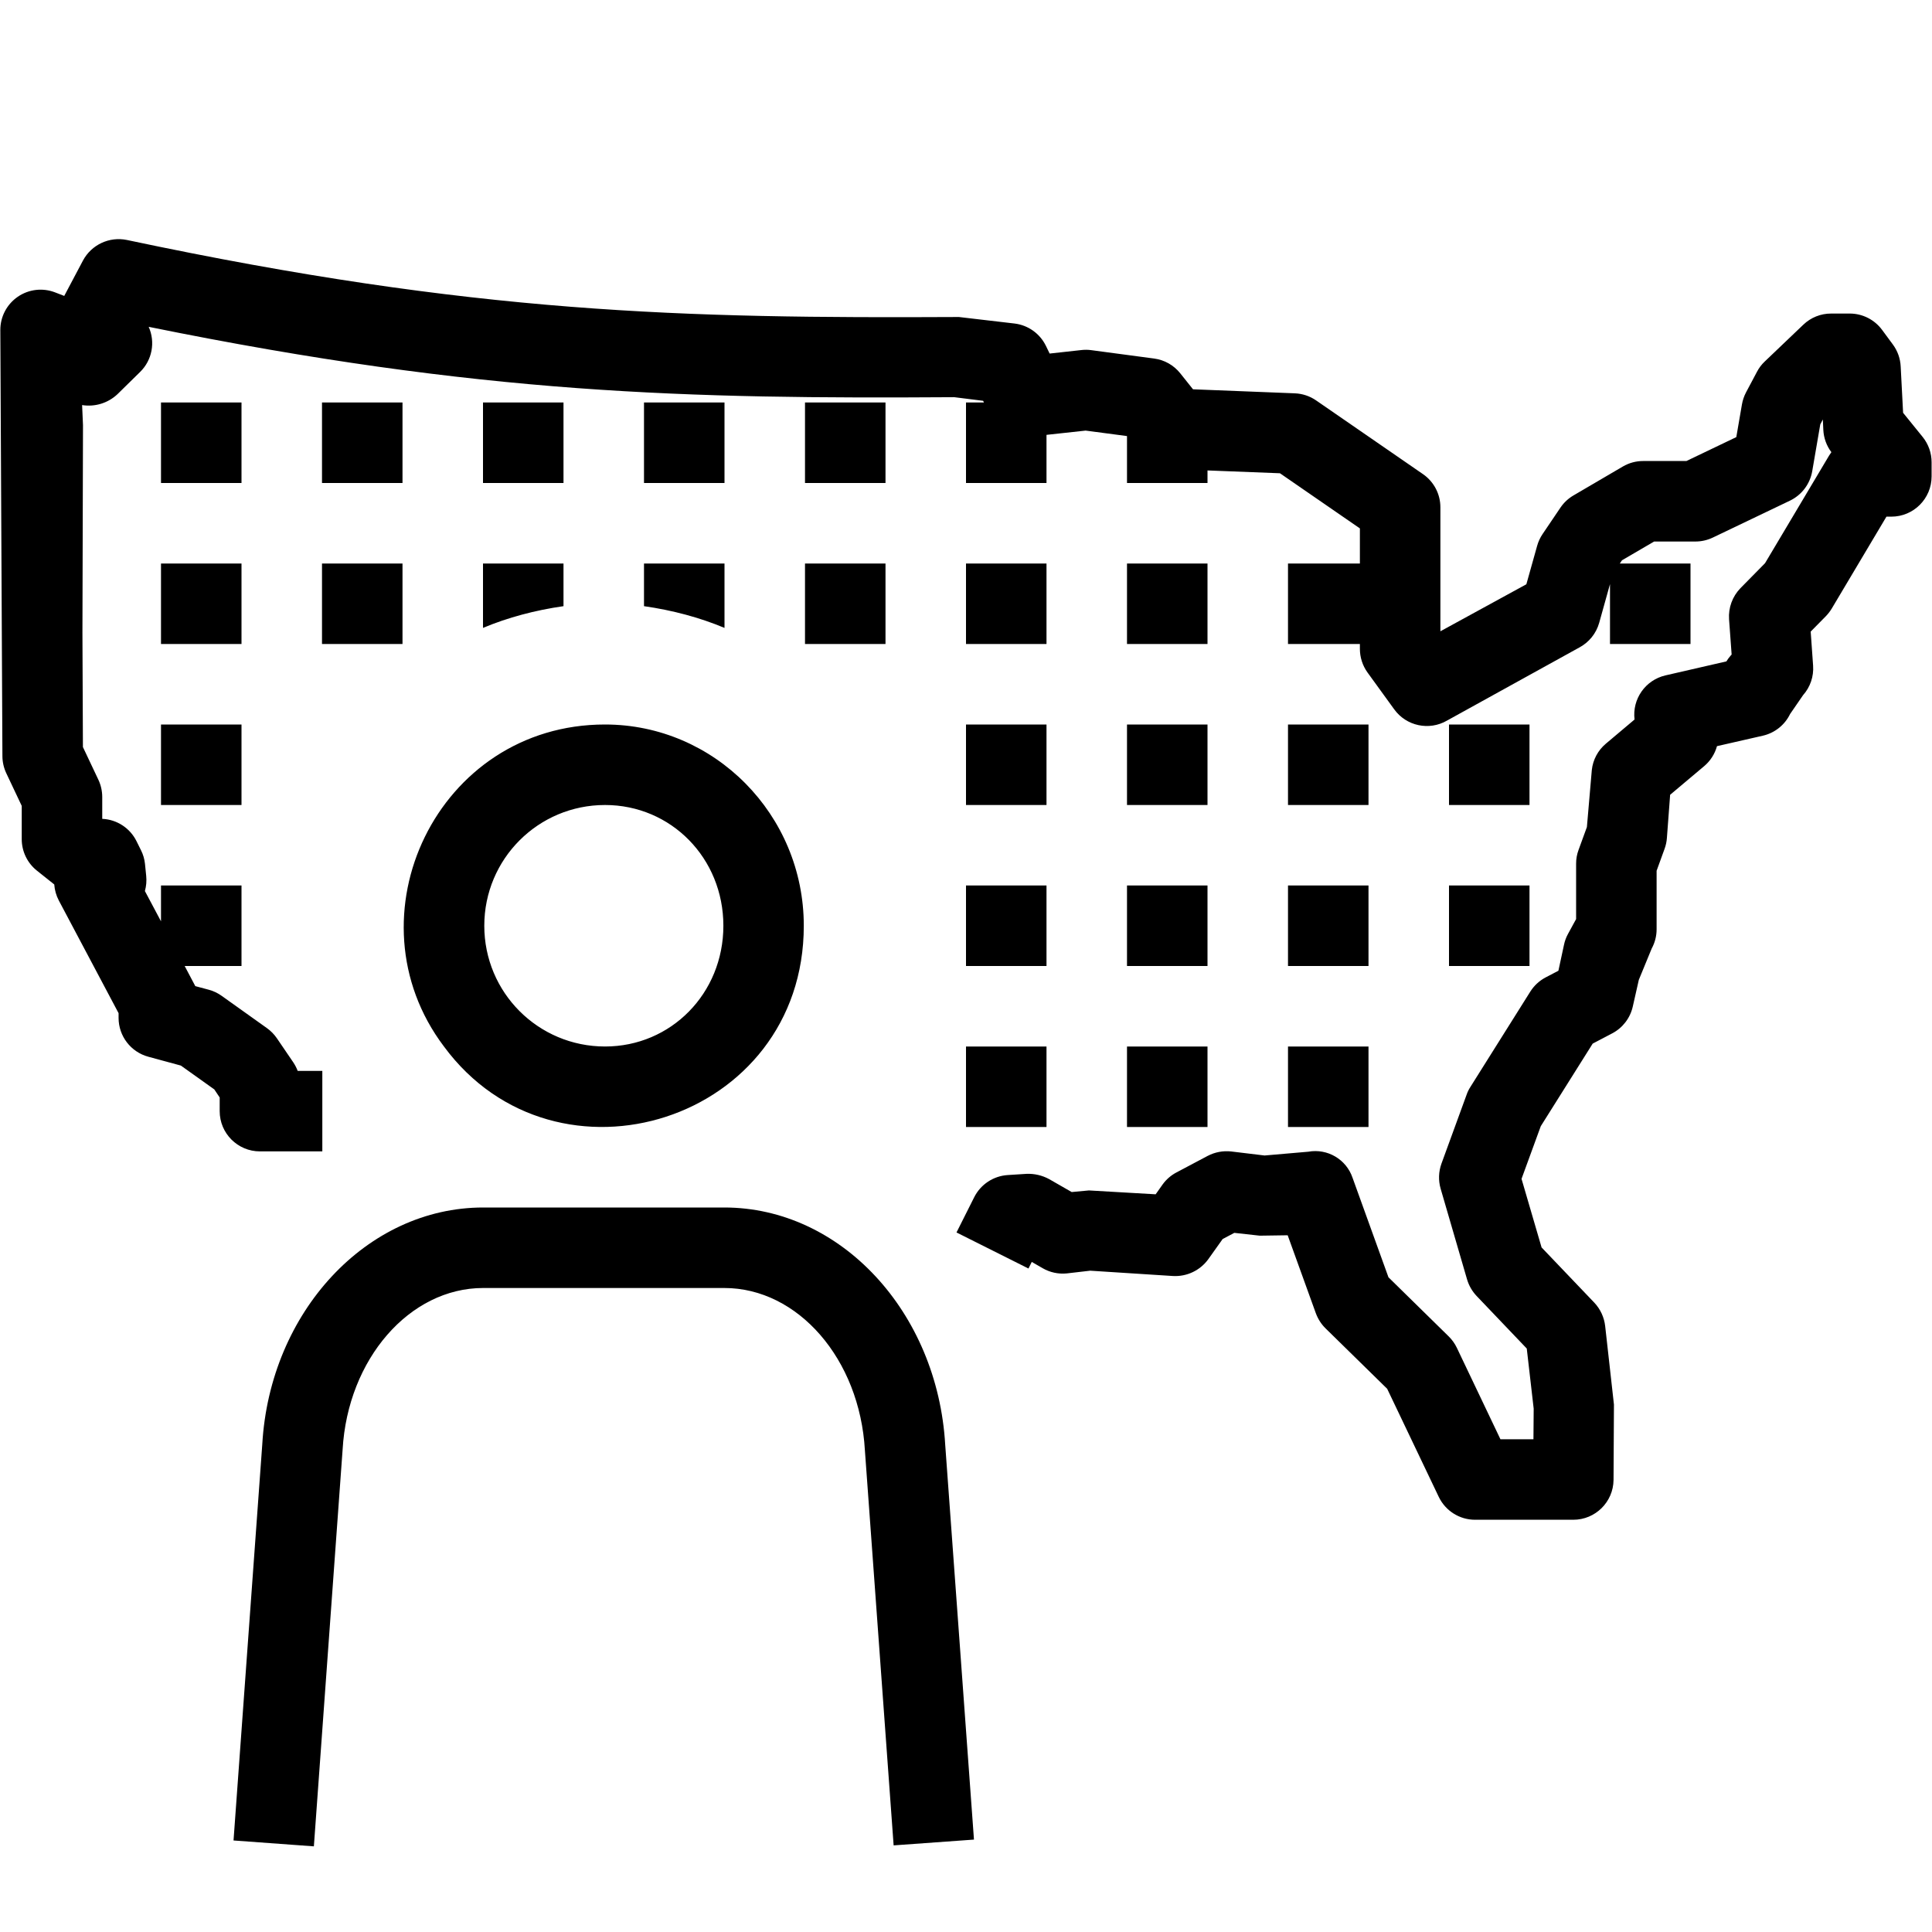
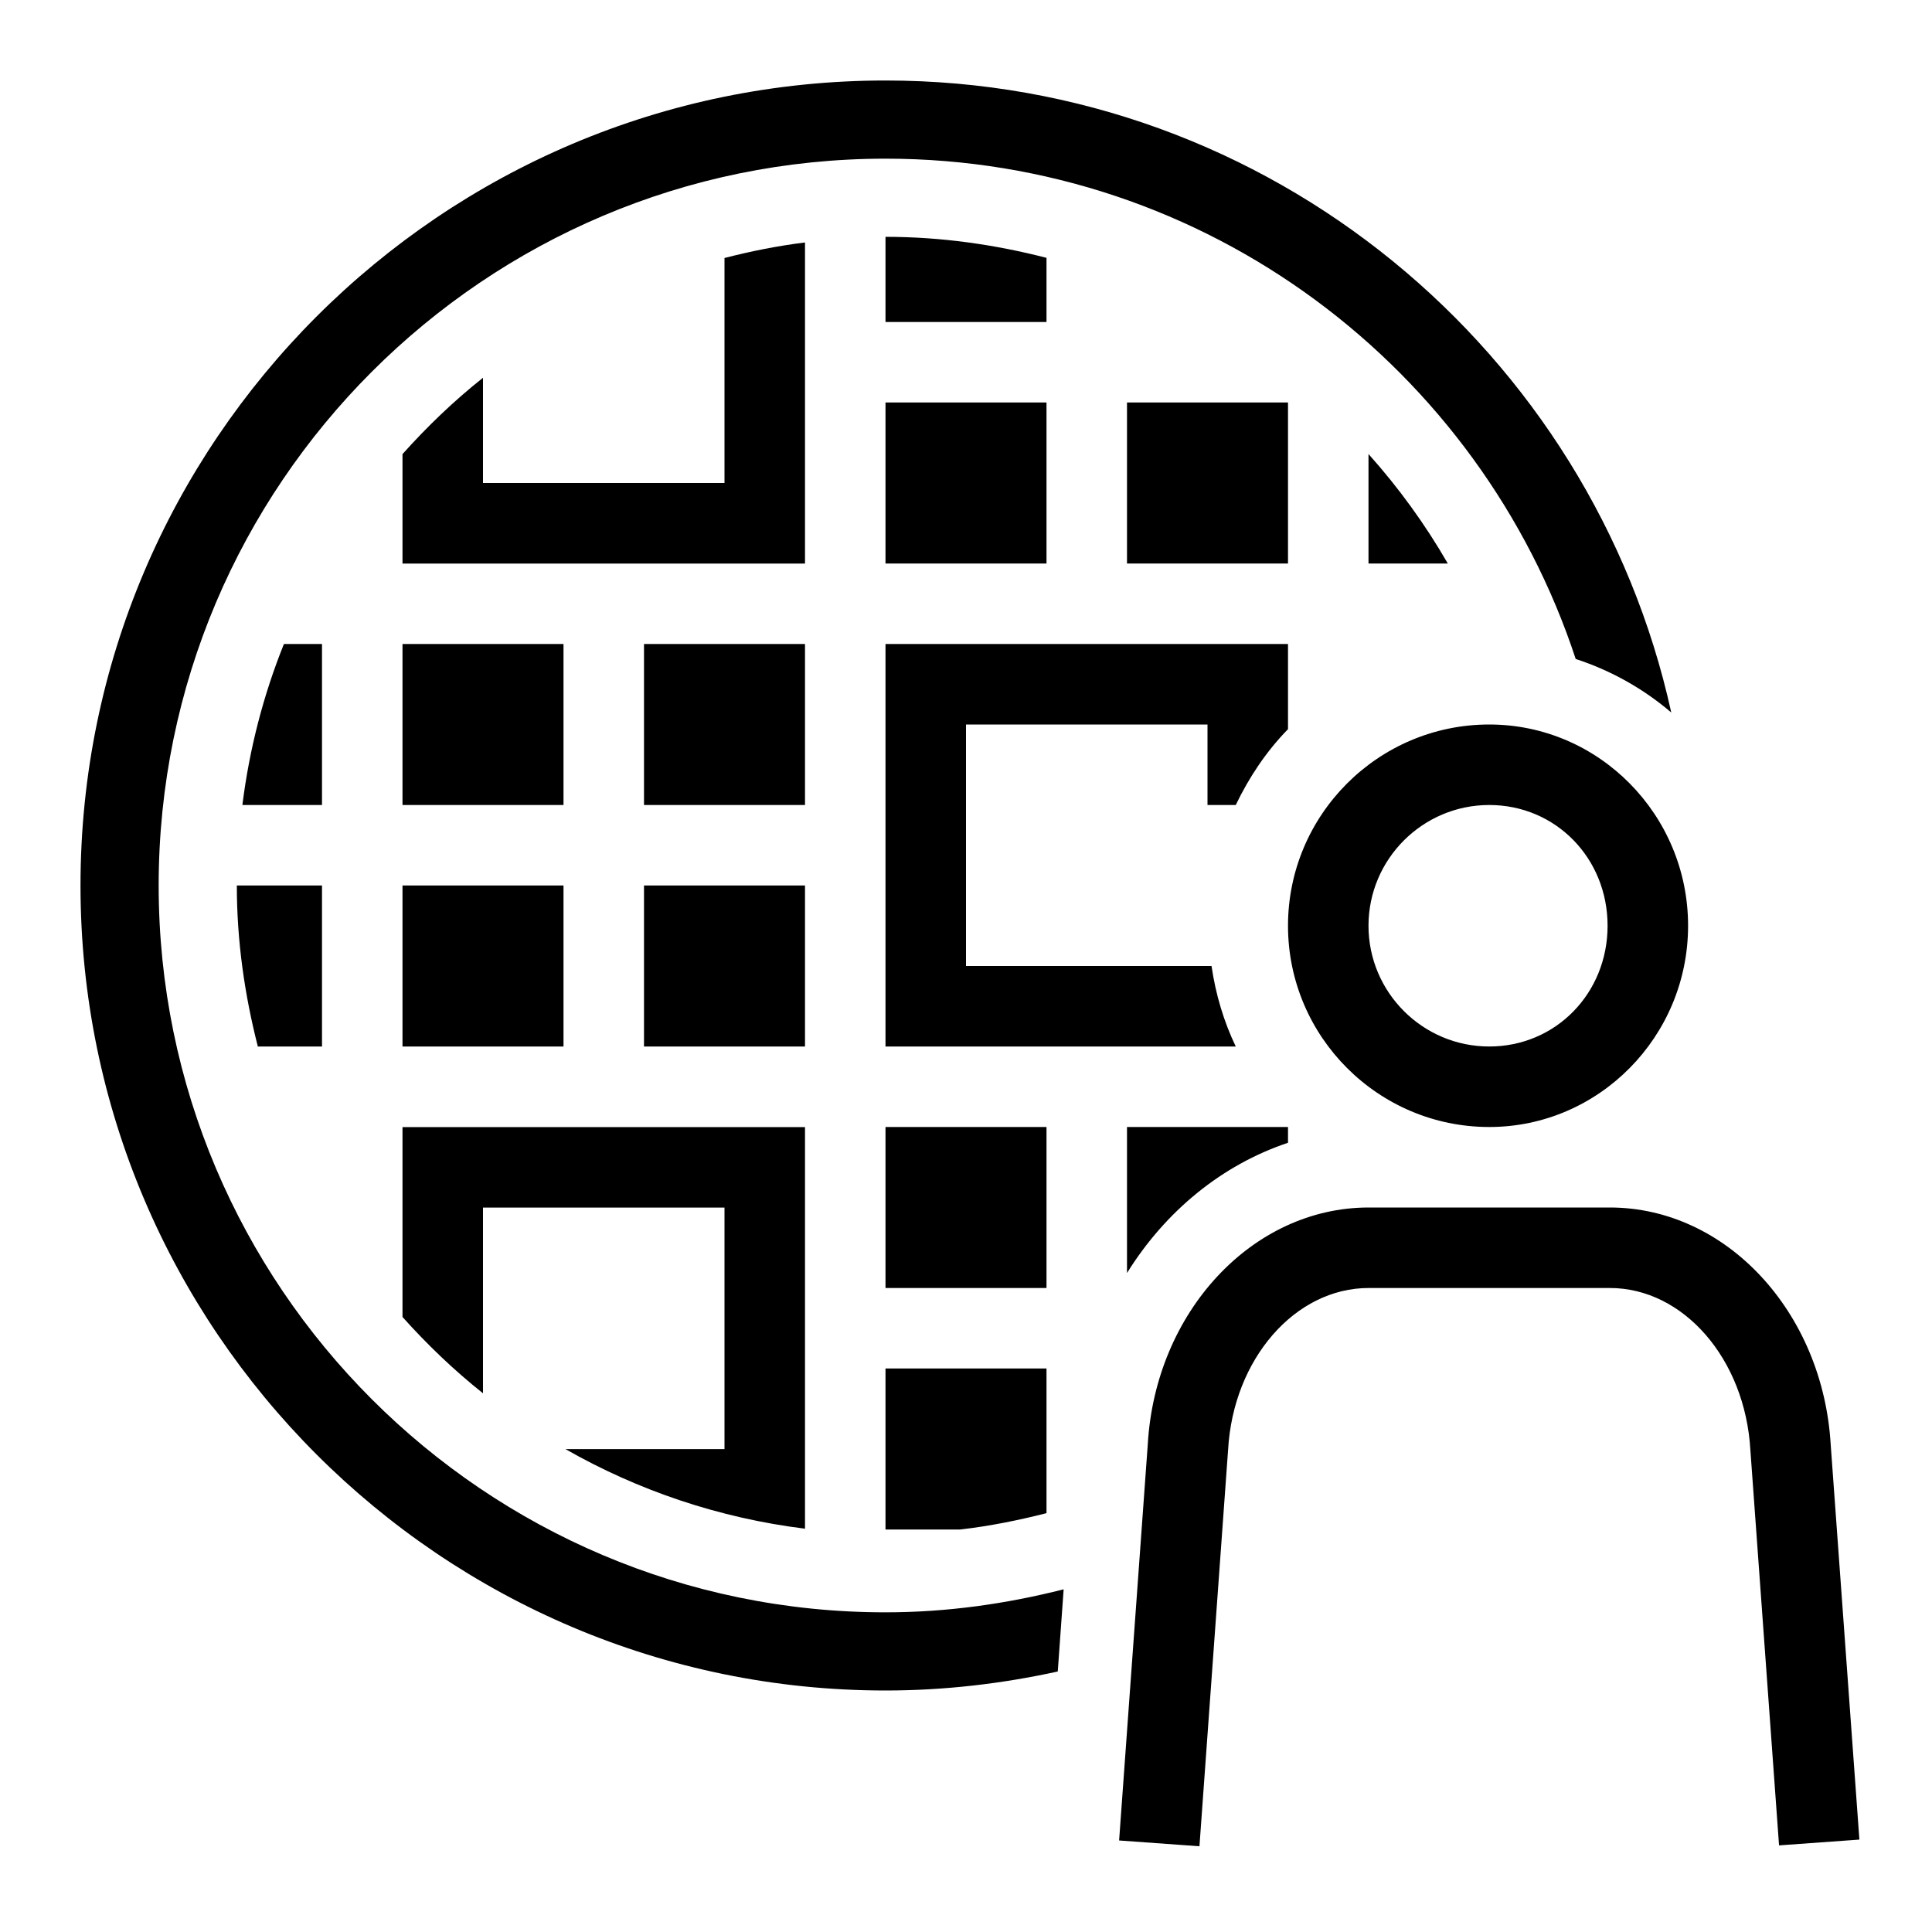
- <svg xmlns="http://www.w3.org/2000/svg" viewBox="0 0 24 24">
-   <path fill="none" d="M0 0h24v24H0z" />
-   <path d="M9 6H8V5h1v1zM8 7.53c.35.05.69.14 1 .27V7H8v.53zM4 8h1V7H4v1zm8 2h1V9h-1v1zM7.516 9c1.36 0 2.469 1.12 2.469 2.5 0 2.435-3.075 3.392-4.47 1.5-1.216-1.61-.084-4 2-4zm-1.5 2.5c0 .83.67 1.5 1.5 1.5.82 0 1.47-.66 1.47-1.5s-.65-1.5-1.47-1.5c-.83 0-1.5.67-1.5 1.5zM11 5h-1v1h1V5zm-1 3h1V7h-1v1zM5 5H4v1h1V5zm1 2.8c.31-.13.65-.22 1-.27V7H6v.8zM7 5H6v1h1V5zm1.998 10H6.002c-1.444 0-2.65 1.296-2.744 2.943l-.357 4.92.998.073.357-4.928C4.32 16.882 5.088 16 6.002 16h2.996c.914 0 1.682.882 1.746 2.016l.357 4.908.998-.072-.357-4.901C11.647 16.296 10.442 15 8.998 15zM13 7h-1v1h1V7zm5 5h1v-1h-1v1zm-2 0h1v-1h-1v1zm1-3h-1v1h1V9zm2 0h-1v1h1V9zm-3 5h1v-1h-1v1zM3 5H2v1h1V5zm0 2H2v1h1V7zm-1 3h1V9H2v1zm12 0h1V9h-1v1zm-2 2h1v-1h-1v1zm2 2h1v-1h-1v1zm-2 0h1v-1h-1v1zm2-2h1v-1h-1v1zm1-5h-1v1h1V7zm8.884-1.572l-.243-.3-.03-.575a.498.498 0 0 0-.096-.272l-.135-.183a.5.5 0 0 0-.402-.203h-.23a.497.497 0 0 0-.346.138l-.48.458a.48.48 0 0 0-.096.127l-.136.256a.51.51 0 0 0-.051.15l-.07.406-.62.297h-.537a.495.495 0 0 0-.252.068l-.613.359a.5.5 0 0 0-.162.151l-.223.33a.5.5 0 0 0-.067.145l-.134.478-1.068.584v-1.54a.5.5 0 0 0-.216-.412l-1.328-.916a.5.5 0 0 0-.265-.088l-1.264-.05-.158-.198a.498.498 0 0 0-.324-.184l-.78-.104a.478.478 0 0 0-.12-.002l-.399.044-.047-.097a.5.5 0 0 0-.388-.276l-.692-.081c-3.425.017-5.999-.038-10.336-.957a.503.503 0 0 0-.545.255l-.233.44-.114-.044a.5.5 0 0 0-.68.467L.03 9.392c0 .074.017.147.048.213l.192.406v.413a.5.5 0 0 0 .188.391l.216.172a.505.505 0 0 0 .057.2l.742 1.399v.059a.5.5 0 0 0 .369.482l.405.11.415.296.067.1v.17a.5.5 0 0 0 .5.5h.775v-1h-.306a.54.54 0 0 0-.054-.105l-.205-.301a.509.509 0 0 0-.124-.126l-.561-.4a.487.487 0 0 0-.16-.076l-.168-.045a.944.944 0 0 0-.012-.023L2.294 12H3v-1H2v.445l-.2-.376a.509.509 0 0 0 .016-.19l-.015-.148a.485.485 0 0 0-.049-.168l-.056-.113a.499.499 0 0 0-.426-.278v-.273a.504.504 0 0 0-.048-.213L1.03 9.28l-.006-1.422.007-2.576-.011-.25a.52.52 0 0 0 .44-.136l.281-.276a.499.499 0 0 0 .106-.56c4.15.843 6.7.895 10.007.874l.359.045.01.021H12v1h1v-.598l.486-.053.514.068V6h1v-.156l.9.035.993.685V7H16v1h.893v.06c0 .105.033.208.094.293l.332.458a.5.5 0 0 0 .657.14l1.64-.906a.501.501 0 0 0 .25-.309l.134-.48V8h1V7h-.878l.027-.04.399-.233h.514a.502.502 0 0 0 .215-.049l.957-.458a.501.501 0 0 0 .278-.366l.1-.582.032-.061.006.13c.005.1.04.197.1.276a.6.6 0 0 0-.03.045l-.794 1.334-.306.311a.505.505 0 0 0-.141.386l.032.438-.011.012a.485.485 0 0 0-.054.073l-.757.174a.5.5 0 0 0-.384.548l-.356.3a.497.497 0 0 0-.175.328l-.061.708-.104.285a.484.484 0 0 0-.03.17v.688l-.101.185a.486.486 0 0 0-.05.137l-.069.32-.159.083a.501.501 0 0 0-.19.176l-.744 1.184a.432.432 0 0 0-.047.096l-.313.858a.504.504 0 0 0-.01.31l.328 1.126a.508.508 0 0 0 .118.206l.624.654.086.747-.003.38h-.41l-.542-1.137a.502.502 0 0 0-.102-.142l-.747-.733-.446-1.236a.489.489 0 0 0-.55-.324l-.543.047-.414-.05a.51.51 0 0 0-.293.055l-.385.204a.498.498 0 0 0-.174.15l-.087.123-.829-.048-.214.02-.279-.16a.543.543 0 0 0-.282-.066l-.235.015a.502.502 0 0 0-.415.275l-.22.438.894.448.041-.082.135.078a.5.5 0 0 0 .298.065l.293-.034 1.027.066a.507.507 0 0 0 .44-.209l.178-.25.145-.077.316.035.347-.005.35.969c.026.07.067.135.12.187l.766.751.641 1.343a.5.5 0 0 0 .451.284h1.22a.5.5 0 0 0 .5-.495l.005-.936-.109-.975a.507.507 0 0 0-.134-.29l-.656-.687-.249-.852.239-.654.645-1.026.244-.128a.5.5 0 0 0 .254-.332l.075-.332.16-.389a.499.499 0 0 0 .061-.239v-.727l.098-.27a.488.488 0 0 0 .03-.14l.04-.534.422-.355a.498.498 0 0 0 .16-.249l.57-.13a.5.5 0 0 0 .338-.269l.161-.234a.498.498 0 0 0 .125-.367l-.03-.423.19-.193a.525.525 0 0 0 .072-.094l.679-1.141h.061a.5.5 0 0 0 .5-.5v-.175a.499.499 0 0 0-.111-.315z" />
+ <svg xmlns="http://www.w3.org/2000/svg" id="icons" viewBox="0 0 24 24">
+   <defs>
+     <style>.cls-1{fill:none;}</style>
+   </defs>
+   <path d="M13.14,20.764c-.69.151-1.405.236-2.14.236-5.514,0-10-4.486-10-10S5.486,1,11,1c4.776,0,8.775,3.367,9.761,7.851-.345-.295-.746-.521-1.187-.665-1.186-3.604-4.578-6.215-8.574-6.215C6.021,1.971,1.971,6.021,1.971,11s4.05,9.029,9.029,9.029c.765,0,1.504-.106,2.213-.286l-.073,1.02ZM15.256,18.008c.064-1.126.832-2.008,1.746-2.008h2.996c.914,0,1.682.882,1.746,2.016l.356,4.908.998-.072-.356-4.901c-.095-1.654-1.3-2.951-2.744-2.951h-2.996c-1.444,0-2.649,1.296-2.744,2.943l-.356,4.92.998.072.356-4.928ZM20.97,11.5c0-1.378-1.108-2.5-2.47-2.5-1.379,0-2.5,1.122-2.5,2.5s1.121,2.5,2.5,2.5c1.361,0,2.47-1.122,2.47-2.5ZM19.97,11.5c0,.841-.646,1.5-1.47,1.5-.827,0-1.5-.673-1.5-1.5s.673-1.5,1.5-1.5c.824,0,1.47.659,1.47,1.5ZM13,5h-2v2h2v-2ZM13,3.203c-.641-.165-1.309-.261-2-.261v1.058h2v-.797ZM17,5.64v1.36h.985c-.281-.488-.612-.943-.985-1.36ZM14,14v1.814c.478-.769,1.18-1.344,2-1.618v-.196h-2ZM16,5h-2v2h2v-2ZM7,8h-2v2h2v-2ZM9,6h-3v-1.307c-.361.286-.693.605-1,.948v1.36h5v-3.989c-.341.042-.674.109-1,.193v2.797ZM11,19h.929c.365-.042.721-.114,1.071-.203v-1.797h-2v2ZM8,10h2v-2h-2v2ZM8,13h2v-2h-2v2ZM11,16h2v-2h-2v2ZM5,16.36c.307.343.639.661,1,.948v-2.307h3v3h-1.976c.899.513,1.905.856,2.976.989v-4.989h-5v2.36ZM7,11h-2v2h2v-2ZM3.203,13h.797v-2h-1.058c0,.691.097,1.359.261,2ZM3.011,10h.989v-2h-.473c-.254.631-.429,1.302-.516,2ZM15.051,12h-3.051v-3h3v1h.351c.167-.348.382-.669.649-.942v-1.058h-5v5h4.351c-.149-.311-.249-.646-.301-1Z" />
+   <rect class="cls-1" width="24" height="24" />
</svg>
